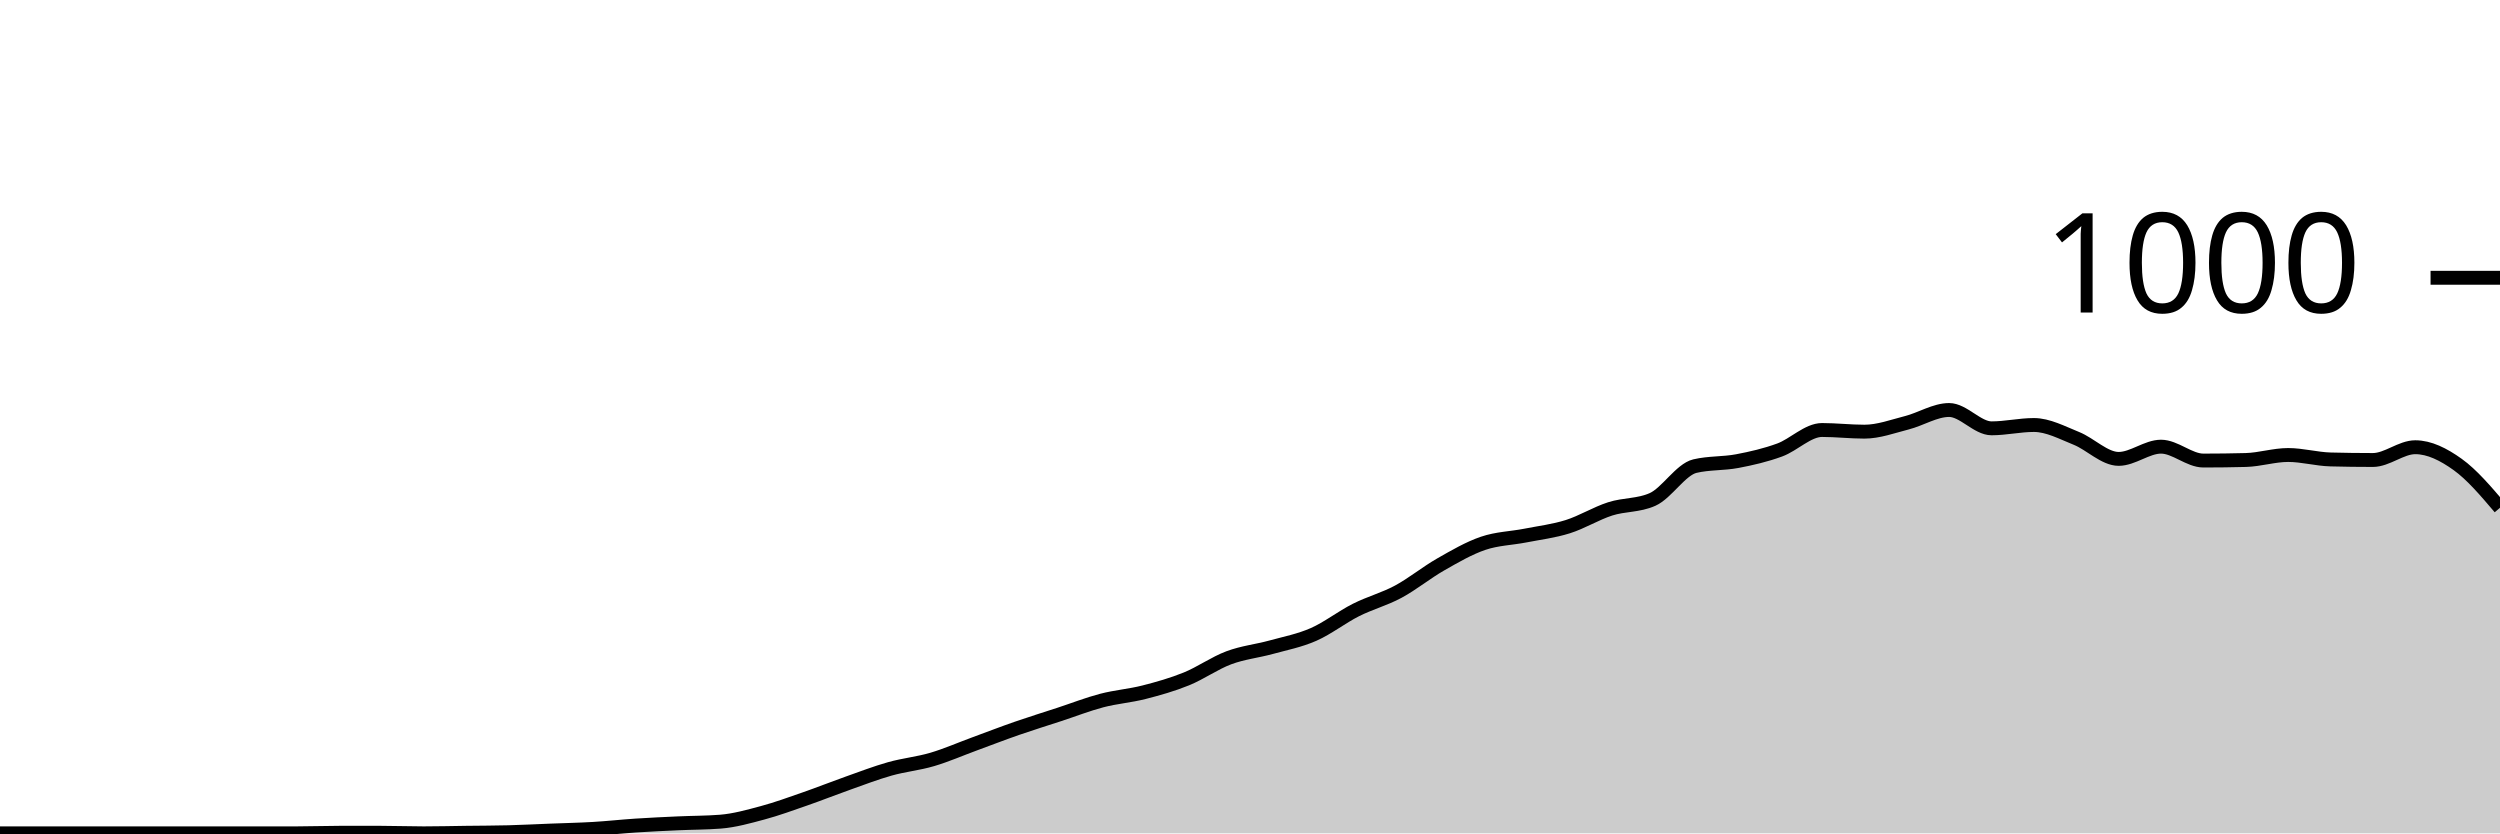
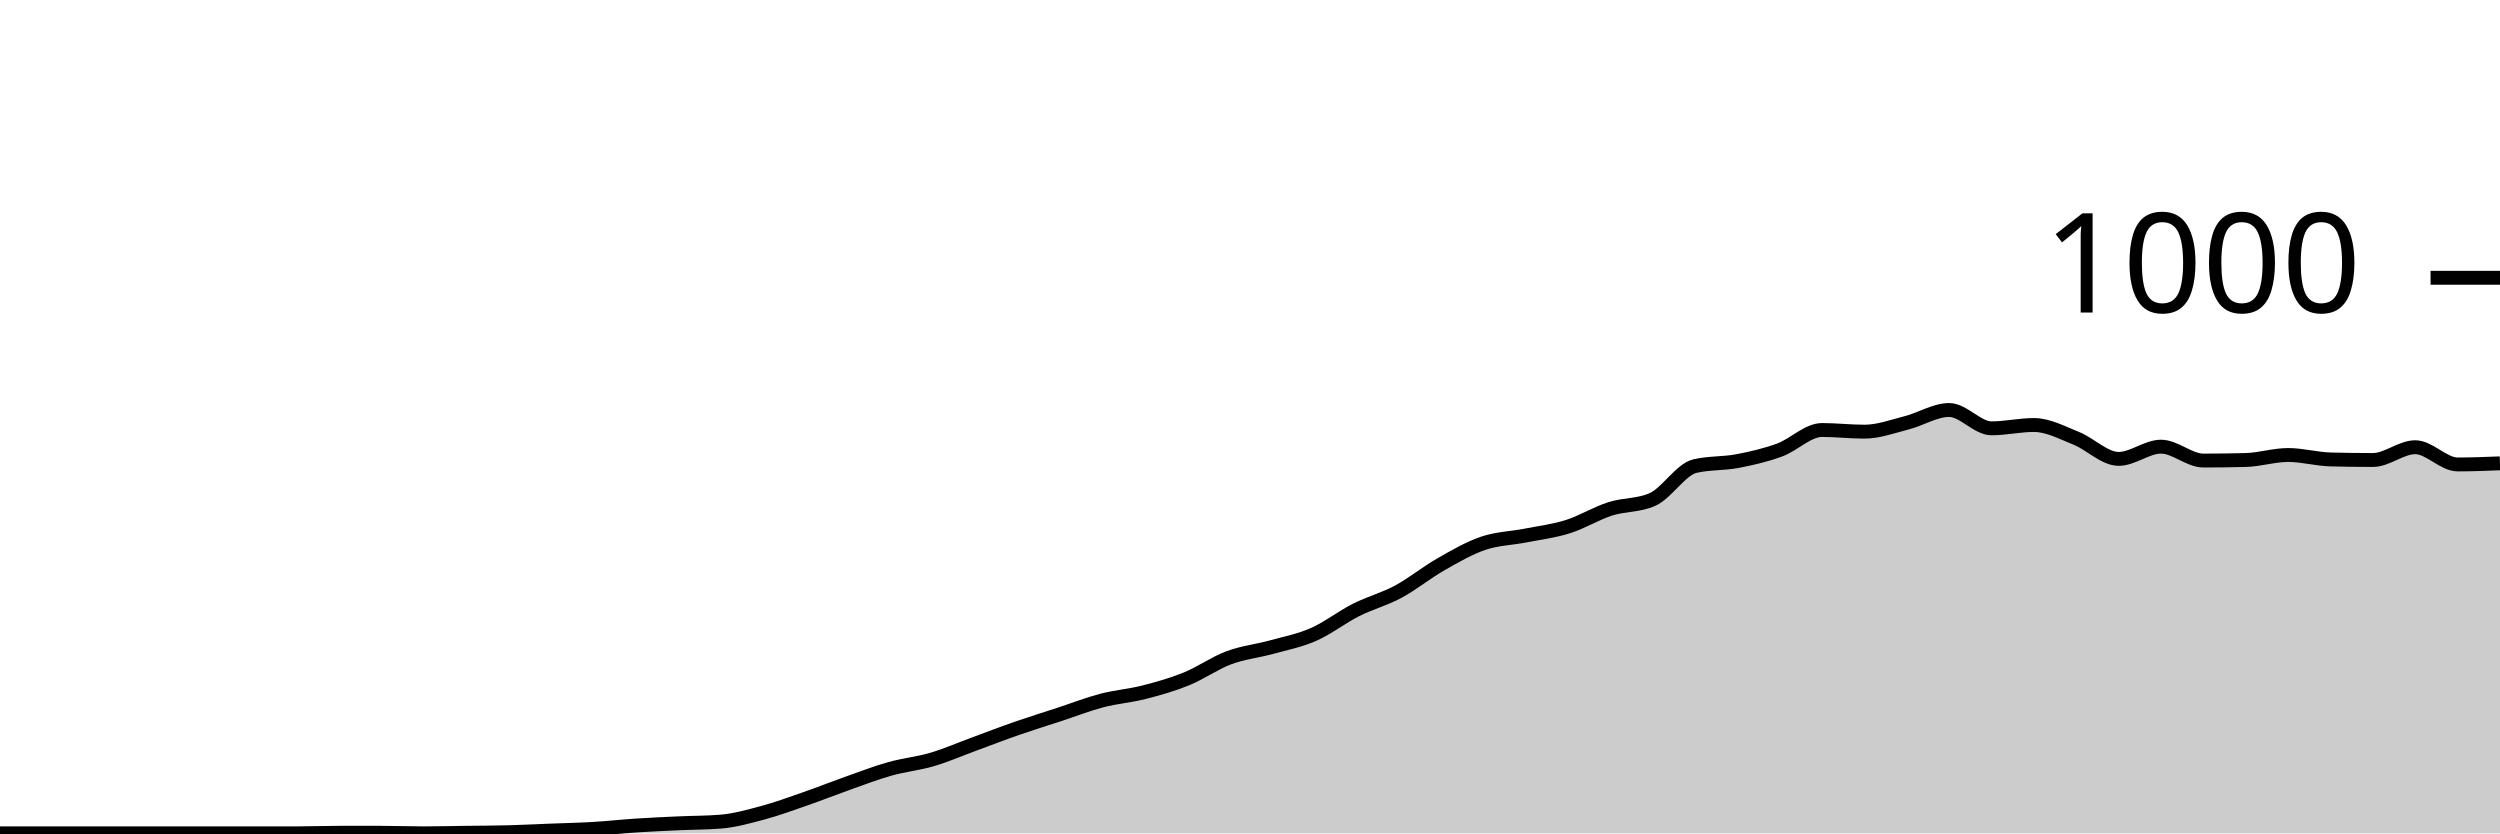
<svg xmlns="http://www.w3.org/2000/svg" viewBox="0 0 180 60">
  <g transform="translate(0,20)">
-     <path class="area" fill="rgba(0, 0, 0, 0.2)" d="M0,40C1.017,40,2.034,40,3.051,40C4.068,40,5.085,40,6.102,40C7.119,40,8.136,40,9.153,40C10.169,40,11.186,40,12.203,40C13.22,40,14.237,40,15.254,40C16.271,40,17.288,40,18.305,40C19.322,40,20.339,40,21.356,40C22.373,40,23.39,39.96,24.407,39.96C25.424,39.96,26.441,39.96,27.458,39.96C28.475,39.96,29.492,40,30.508,40C31.525,40,32.542,39.973,33.559,39.96C34.576,39.947,35.593,39.947,36.61,39.92C37.627,39.893,38.644,39.84,39.661,39.8C40.678,39.76,41.695,39.74,42.712,39.68C43.729,39.62,44.746,39.507,45.763,39.44C46.78,39.373,47.797,39.327,48.814,39.28C49.831,39.233,50.847,39.24,51.864,39.16C52.881,39.08,53.898,38.793,54.915,38.52C55.932,38.247,56.949,37.873,57.966,37.52C58.983,37.167,60,36.76,61.017,36.4C62.034,36.04,63.051,35.647,64.068,35.36C65.085,35.073,66.102,34.98,67.119,34.68C68.136,34.38,69.153,33.933,70.169,33.56C71.186,33.187,72.203,32.793,73.22,32.44C74.237,32.087,75.254,31.773,76.271,31.44C77.288,31.107,78.305,30.707,79.322,30.44C80.339,30.173,81.356,30.1,82.373,29.84C83.39,29.58,84.407,29.293,85.424,28.88C86.441,28.467,87.458,27.74,88.475,27.36C89.492,26.98,90.508,26.88,91.525,26.6C92.542,26.32,93.559,26.127,94.576,25.68C95.593,25.233,96.61,24.433,97.627,23.92C98.644,23.407,99.661,23.147,100.678,22.6C101.695,22.053,102.712,21.22,103.729,20.64C104.746,20.06,105.763,19.467,106.78,19.12C107.797,18.773,108.814,18.76,109.831,18.56C110.847,18.36,111.864,18.24,112.881,17.92C113.898,17.6,114.915,16.967,115.932,16.64C116.949,16.313,117.966,16.413,118.983,15.96C120,15.507,121.017,13.8,122.034,13.56C123.051,13.32,124.068,13.393,125.085,13.2C126.102,13.007,127.119,12.773,128.136,12.4C129.153,12.027,130.169,10.96,131.186,10.96C132.203,10.96,133.22,11.08,134.237,11.08C135.254,11.08,136.271,10.7,137.288,10.44C138.305,10.18,139.322,9.52,140.339,9.52C141.356,9.52,142.373,10.84,143.39,10.84C144.407,10.84,145.424,10.6,146.441,10.6C147.458,10.6,148.475,11.153,149.492,11.56C150.508,11.967,151.525,13.04,152.542,13.04C153.559,13.04,154.576,12.16,155.593,12.16C156.61,12.16,157.627,13.16,158.644,13.16C159.661,13.16,160.678,13.147,161.695,13.12C162.712,13.093,163.729,12.76,164.746,12.76C165.763,12.76,166.78,13.053,167.797,13.08C168.814,13.107,169.831,13.12,170.847,13.12C171.864,13.12,172.881,12.2,173.898,12.2C174.915,12.2,175.932,12.713,176.949,13.44C177.966,14.167,178.983,15.363,180,16.56L180,40C178.983,40,177.966,40,176.949,40C175.932,40,174.915,40,173.898,40C172.881,40,171.864,40,170.847,40C169.831,40,168.814,40,167.797,40C166.78,40,165.763,40,164.746,40C163.729,40,162.712,40,161.695,40C160.678,40,159.661,40,158.644,40C157.627,40,156.61,40,155.593,40C154.576,40,153.559,40,152.542,40C151.525,40,150.508,40,149.492,40C148.475,40,147.458,40,146.441,40C145.424,40,144.407,40,143.39,40C142.373,40,141.356,40,140.339,40C139.322,40,138.305,40,137.288,40C136.271,40,135.254,40,134.237,40C133.22,40,132.203,40,131.186,40C130.169,40,129.153,40,128.136,40C127.119,40,126.102,40,125.085,40C124.068,40,123.051,40,122.034,40C121.017,40,120,40,118.983,40C117.966,40,116.949,40,115.932,40C114.915,40,113.898,40,112.881,40C111.864,40,110.847,40,109.831,40C108.814,40,107.797,40,106.78,40C105.763,40,104.746,40,103.729,40C102.712,40,101.695,40,100.678,40C99.661,40,98.644,40,97.627,40C96.61,40,95.593,40,94.576,40C93.559,40,92.542,40,91.525,40C90.508,40,89.492,40,88.475,40C87.458,40,86.441,40,85.424,40C84.407,40,83.39,40,82.373,40C81.356,40,80.339,40,79.322,40C78.305,40,77.288,40,76.271,40C75.254,40,74.237,40,73.22,40C72.203,40,71.186,40,70.169,40C69.153,40,68.136,40,67.119,40C66.102,40,65.085,40,64.068,40C63.051,40,62.034,40,61.017,40C60,40,58.983,40,57.966,40C56.949,40,55.932,40,54.915,40C53.898,40,52.881,40,51.864,40C50.847,40,49.831,40,48.814,40C47.797,40,46.78,40,45.763,40C44.746,40,43.729,40,42.712,40C41.695,40,40.678,40,39.661,40C38.644,40,37.627,40,36.61,40C35.593,40,34.576,40,33.559,40C32.542,40,31.525,40,30.508,40C29.492,40,28.475,40,27.458,40C26.441,40,25.424,40,24.407,40C23.39,40,22.373,40,21.356,40C20.339,40,19.322,40,18.305,40C17.288,40,16.271,40,15.254,40C14.237,40,13.22,40,12.203,40C11.186,40,10.169,40,9.153,40C8.136,40,7.119,40,6.102,40C5.085,40,4.068,40,3.051,40C2.034,40,1.017,40,0,40Z" />
-     <path class="line" stroke="black" fill="none" d="M0,40C1.017,40,2.034,40,3.051,40C4.068,40,5.085,40,6.102,40C7.119,40,8.136,40,9.153,40C10.169,40,11.186,40,12.203,40C13.22,40,14.237,40,15.254,40C16.271,40,17.288,40,18.305,40C19.322,40,20.339,40,21.356,40C22.373,40,23.39,39.96,24.407,39.96C25.424,39.96,26.441,39.96,27.458,39.96C28.475,39.96,29.492,40,30.508,40C31.525,40,32.542,39.973,33.559,39.96C34.576,39.947,35.593,39.947,36.61,39.92C37.627,39.893,38.644,39.84,39.661,39.8C40.678,39.76,41.695,39.74,42.712,39.68C43.729,39.62,44.746,39.507,45.763,39.44C46.78,39.373,47.797,39.327,48.814,39.28C49.831,39.233,50.847,39.24,51.864,39.16C52.881,39.08,53.898,38.793,54.915,38.52C55.932,38.247,56.949,37.873,57.966,37.52C58.983,37.167,60,36.76,61.017,36.4C62.034,36.04,63.051,35.647,64.068,35.36C65.085,35.073,66.102,34.98,67.119,34.68C68.136,34.38,69.153,33.933,70.169,33.56C71.186,33.187,72.203,32.793,73.22,32.44C74.237,32.087,75.254,31.773,76.271,31.44C77.288,31.107,78.305,30.707,79.322,30.44C80.339,30.173,81.356,30.1,82.373,29.84C83.39,29.58,84.407,29.293,85.424,28.88C86.441,28.467,87.458,27.74,88.475,27.36C89.492,26.98,90.508,26.88,91.525,26.6C92.542,26.32,93.559,26.127,94.576,25.68C95.593,25.233,96.61,24.433,97.627,23.92C98.644,23.407,99.661,23.147,100.678,22.6C101.695,22.053,102.712,21.22,103.729,20.64C104.746,20.06,105.763,19.467,106.78,19.12C107.797,18.773,108.814,18.76,109.831,18.56C110.847,18.36,111.864,18.24,112.881,17.92C113.898,17.6,114.915,16.967,115.932,16.64C116.949,16.313,117.966,16.413,118.983,15.96C120,15.507,121.017,13.8,122.034,13.56C123.051,13.32,124.068,13.393,125.085,13.2C126.102,13.007,127.119,12.773,128.136,12.4C129.153,12.027,130.169,10.96,131.186,10.96C132.203,10.96,133.22,11.08,134.237,11.08C135.254,11.08,136.271,10.7,137.288,10.44C138.305,10.18,139.322,9.52,140.339,9.52C141.356,9.52,142.373,10.84,143.39,10.84C144.407,10.84,145.424,10.6,146.441,10.6C147.458,10.6,148.475,11.153,149.492,11.56C150.508,11.967,151.525,13.04,152.542,13.04C153.559,13.04,154.576,12.16,155.593,12.16C156.61,12.16,157.627,13.16,158.644,13.16C159.661,13.16,160.678,13.147,161.695,13.12C162.712,13.093,163.729,12.76,164.746,12.76C165.763,12.76,166.78,13.053,167.797,13.08C168.814,13.107,169.831,13.12,170.847,13.12C171.864,13.12,172.881,12.2,173.898,12.2C174.915,12.2,175.932,12.713,176.949,13.44C177.966,14.167,178.983,15.363,180,16.56" />
+     <path class="area" fill="rgba(0, 0, 0, 0.2)" d="M0,40C1.017,40,2.034,40,3.051,40C4.068,40,5.085,40,6.102,40C7.119,40,8.136,40,9.153,40C10.169,40,11.186,40,12.203,40C13.22,40,14.237,40,15.254,40C16.271,40,17.288,40,18.305,40C19.322,40,20.339,40,21.356,40C22.373,40,23.39,39.96,24.407,39.96C25.424,39.96,26.441,39.96,27.458,39.96C28.475,39.96,29.492,40,30.508,40C31.525,40,32.542,39.973,33.559,39.96C34.576,39.947,35.593,39.947,36.61,39.92C37.627,39.893,38.644,39.84,39.661,39.8C40.678,39.76,41.695,39.74,42.712,39.68C43.729,39.62,44.746,39.507,45.763,39.44C46.78,39.373,47.797,39.327,48.814,39.28C49.831,39.233,50.847,39.24,51.864,39.16C52.881,39.08,53.898,38.793,54.915,38.52C55.932,38.247,56.949,37.873,57.966,37.52C58.983,37.167,60,36.76,61.017,36.4C62.034,36.04,63.051,35.647,64.068,35.36C65.085,35.073,66.102,34.98,67.119,34.68C68.136,34.38,69.153,33.933,70.169,33.56C71.186,33.187,72.203,32.793,73.22,32.44C74.237,32.087,75.254,31.773,76.271,31.44C77.288,31.107,78.305,30.707,79.322,30.44C80.339,30.173,81.356,30.1,82.373,29.84C83.39,29.58,84.407,29.293,85.424,28.88C86.441,28.467,87.458,27.74,88.475,27.36C89.492,26.98,90.508,26.88,91.525,26.6C92.542,26.32,93.559,26.127,94.576,25.68C95.593,25.233,96.61,24.433,97.627,23.92C98.644,23.407,99.661,23.147,100.678,22.6C101.695,22.053,102.712,21.22,103.729,20.64C104.746,20.06,105.763,19.467,106.78,19.12C107.797,18.773,108.814,18.76,109.831,18.56C110.847,18.36,111.864,18.24,112.881,17.92C113.898,17.6,114.915,16.967,115.932,16.64C116.949,16.313,117.966,16.413,118.983,15.96C120,15.507,121.017,13.8,122.034,13.56C123.051,13.32,124.068,13.393,125.085,13.2C126.102,13.007,127.119,12.773,128.136,12.4C129.153,12.027,130.169,10.96,131.186,10.96C132.203,10.96,133.22,11.08,134.237,11.08C135.254,11.08,136.271,10.7,137.288,10.44C138.305,10.18,139.322,9.52,140.339,9.52C141.356,9.52,142.373,10.84,143.39,10.84C144.407,10.84,145.424,10.6,146.441,10.6C147.458,10.6,148.475,11.153,149.492,11.56C150.508,11.967,151.525,13.04,152.542,13.04C153.559,13.04,154.576,12.16,155.593,12.16C156.61,12.16,157.627,13.16,158.644,13.16C159.661,13.16,160.678,13.147,161.695,13.12C162.712,13.093,163.729,12.76,164.746,12.76C165.763,12.76,166.78,13.053,167.797,13.08C168.814,13.107,169.831,13.12,170.847,13.12C171.864,13.12,172.881,12.2,173.898,12.2C174.915,12.2,175.932,13.44,176.949,13.44C177.966,13.44,178.983,13.4,180,13.36L180,40C178.983,40,177.966,40,176.949,40C175.932,40,174.915,40,173.898,40C172.881,40,171.864,40,170.847,40C169.831,40,168.814,40,167.797,40C166.78,40,165.763,40,164.746,40C163.729,40,162.712,40,161.695,40C160.678,40,159.661,40,158.644,40C157.627,40,156.61,40,155.593,40C154.576,40,153.559,40,152.542,40C151.525,40,150.508,40,149.492,40C148.475,40,147.458,40,146.441,40C145.424,40,144.407,40,143.39,40C142.373,40,141.356,40,140.339,40C139.322,40,138.305,40,137.288,40C136.271,40,135.254,40,134.237,40C133.22,40,132.203,40,131.186,40C130.169,40,129.153,40,128.136,40C127.119,40,126.102,40,125.085,40C124.068,40,123.051,40,122.034,40C121.017,40,120,40,118.983,40C117.966,40,116.949,40,115.932,40C114.915,40,113.898,40,112.881,40C111.864,40,110.847,40,109.831,40C108.814,40,107.797,40,106.78,40C105.763,40,104.746,40,103.729,40C102.712,40,101.695,40,100.678,40C99.661,40,98.644,40,97.627,40C96.61,40,95.593,40,94.576,40C93.559,40,92.542,40,91.525,40C90.508,40,89.492,40,88.475,40C87.458,40,86.441,40,85.424,40C84.407,40,83.39,40,82.373,40C81.356,40,80.339,40,79.322,40C78.305,40,77.288,40,76.271,40C75.254,40,74.237,40,73.22,40C72.203,40,71.186,40,70.169,40C69.153,40,68.136,40,67.119,40C66.102,40,65.085,40,64.068,40C63.051,40,62.034,40,61.017,40C60,40,58.983,40,57.966,40C56.949,40,55.932,40,54.915,40C53.898,40,52.881,40,51.864,40C50.847,40,49.831,40,48.814,40C47.797,40,46.78,40,45.763,40C44.746,40,43.729,40,42.712,40C41.695,40,40.678,40,39.661,40C38.644,40,37.627,40,36.61,40C35.593,40,34.576,40,33.559,40C32.542,40,31.525,40,30.508,40C29.492,40,28.475,40,27.458,40C26.441,40,25.424,40,24.407,40C23.39,40,22.373,40,21.356,40C20.339,40,19.322,40,18.305,40C17.288,40,16.271,40,15.254,40C14.237,40,13.22,40,12.203,40C11.186,40,10.169,40,9.153,40C8.136,40,7.119,40,6.102,40C5.085,40,4.068,40,3.051,40C2.034,40,1.017,40,0,40Z" />
+     <path class="line" stroke="black" fill="none" d="M0,40C1.017,40,2.034,40,3.051,40C4.068,40,5.085,40,6.102,40C7.119,40,8.136,40,9.153,40C10.169,40,11.186,40,12.203,40C13.22,40,14.237,40,15.254,40C16.271,40,17.288,40,18.305,40C19.322,40,20.339,40,21.356,40C22.373,40,23.39,39.96,24.407,39.96C25.424,39.96,26.441,39.96,27.458,39.96C28.475,39.96,29.492,40,30.508,40C31.525,40,32.542,39.973,33.559,39.96C34.576,39.947,35.593,39.947,36.61,39.92C37.627,39.893,38.644,39.84,39.661,39.8C40.678,39.76,41.695,39.74,42.712,39.68C43.729,39.62,44.746,39.507,45.763,39.44C46.78,39.373,47.797,39.327,48.814,39.28C49.831,39.233,50.847,39.24,51.864,39.16C52.881,39.08,53.898,38.793,54.915,38.52C55.932,38.247,56.949,37.873,57.966,37.52C58.983,37.167,60,36.76,61.017,36.4C62.034,36.04,63.051,35.647,64.068,35.36C65.085,35.073,66.102,34.98,67.119,34.68C68.136,34.38,69.153,33.933,70.169,33.56C71.186,33.187,72.203,32.793,73.22,32.44C74.237,32.087,75.254,31.773,76.271,31.44C77.288,31.107,78.305,30.707,79.322,30.44C80.339,30.173,81.356,30.1,82.373,29.84C83.39,29.58,84.407,29.293,85.424,28.88C86.441,28.467,87.458,27.74,88.475,27.36C89.492,26.98,90.508,26.88,91.525,26.6C92.542,26.32,93.559,26.127,94.576,25.68C95.593,25.233,96.61,24.433,97.627,23.92C98.644,23.407,99.661,23.147,100.678,22.6C101.695,22.053,102.712,21.22,103.729,20.64C104.746,20.06,105.763,19.467,106.78,19.12C107.797,18.773,108.814,18.76,109.831,18.56C110.847,18.36,111.864,18.24,112.881,17.92C113.898,17.6,114.915,16.967,115.932,16.64C116.949,16.313,117.966,16.413,118.983,15.96C120,15.507,121.017,13.8,122.034,13.56C123.051,13.32,124.068,13.393,125.085,13.2C126.102,13.007,127.119,12.773,128.136,12.4C129.153,12.027,130.169,10.96,131.186,10.96C132.203,10.96,133.22,11.08,134.237,11.08C135.254,11.08,136.271,10.7,137.288,10.44C138.305,10.18,139.322,9.52,140.339,9.52C141.356,9.52,142.373,10.84,143.39,10.84C144.407,10.84,145.424,10.6,146.441,10.6C147.458,10.6,148.475,11.153,149.492,11.56C150.508,11.967,151.525,13.04,152.542,13.04C153.559,13.04,154.576,12.16,155.593,12.16C156.61,12.16,157.627,13.16,158.644,13.16C159.661,13.16,160.678,13.147,161.695,13.12C162.712,13.093,163.729,12.76,164.746,12.76C165.763,12.76,166.78,13.053,167.797,13.08C168.814,13.107,169.831,13.12,170.847,13.12C171.864,13.12,172.881,12.2,173.898,12.2C174.915,12.2,175.932,13.44,176.949,13.44C177.966,13.44,178.983,13.4,180,13.36" />
    <path class="axis-ceiling" stroke-width="1" stroke="black" fill="none" d="M175,0L180,0" />
    <text class="axis-ceiling-label" font-family="sans-serif" text-anchor="end" font-size="10px" x="170" y="2.5">1000</text>
  </g>
</svg>
